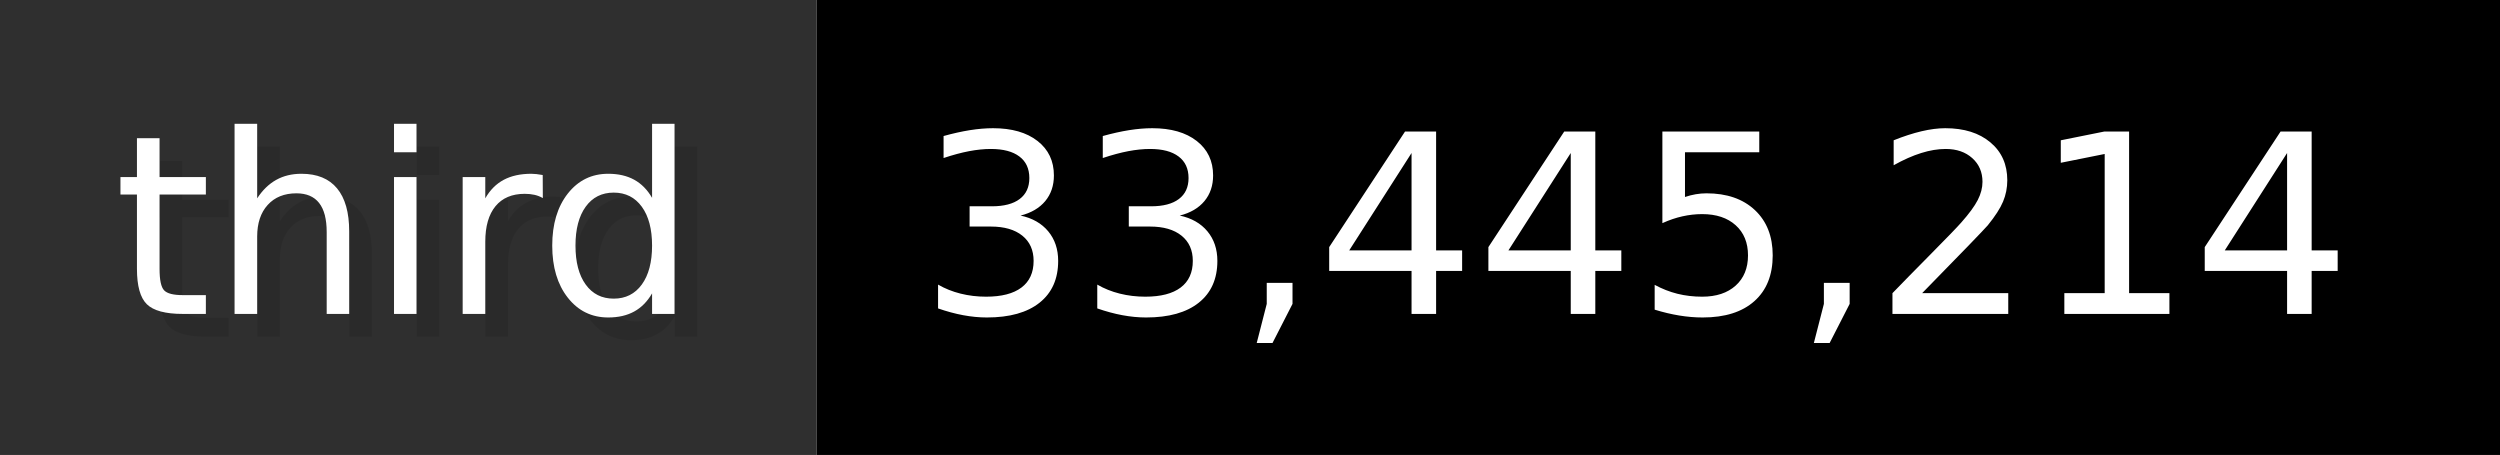
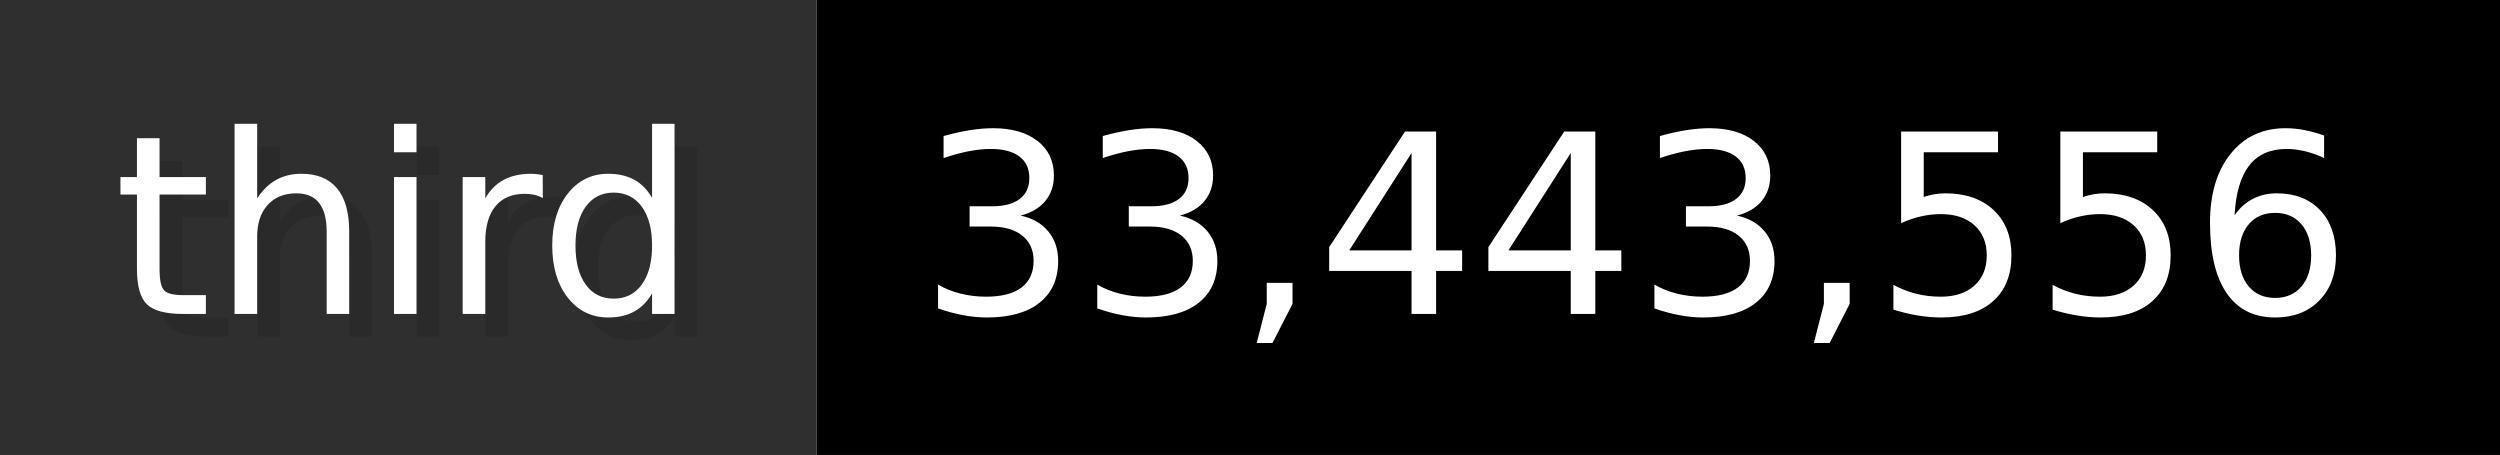
- <svg xmlns="http://www.w3.org/2000/svg" width="109.9" height="20" viewBox="0 0 1099 200" role="img" aria-label="third: 33,445,214">
+ <svg xmlns="http://www.w3.org/2000/svg" width="109.9" height="20" viewBox="0 0 1099 200" role="img" aria-label="third: 33,443,556">
  <g>
    <rect fill="#2F2F2F" width="359" height="200" />
    <rect fill="#" x="359" width="740" height="200" />
  </g>
  <g aria-hidden="true" fill="#fff" text-anchor="start" font-family="Verdana,DejaVu Sans,sans-serif" font-size="110">
    <text x="60" y="148" textLength="259" fill="#000" opacity="0.1">third</text>
    <text x="50" y="138" textLength="259">third</text>
-     <text x="414" y="148" textLength="640" fill="#000" opacity="0.1">33,445,214</text>
-     <text x="404" y="138" textLength="640">33,445,214</text>
+     <text x="414" y="148" textLength="640" fill="#000" opacity="0.1">33,443,556</text>
+     <text x="404" y="138" textLength="640">33,443,556</text>
  </g>
</svg>
